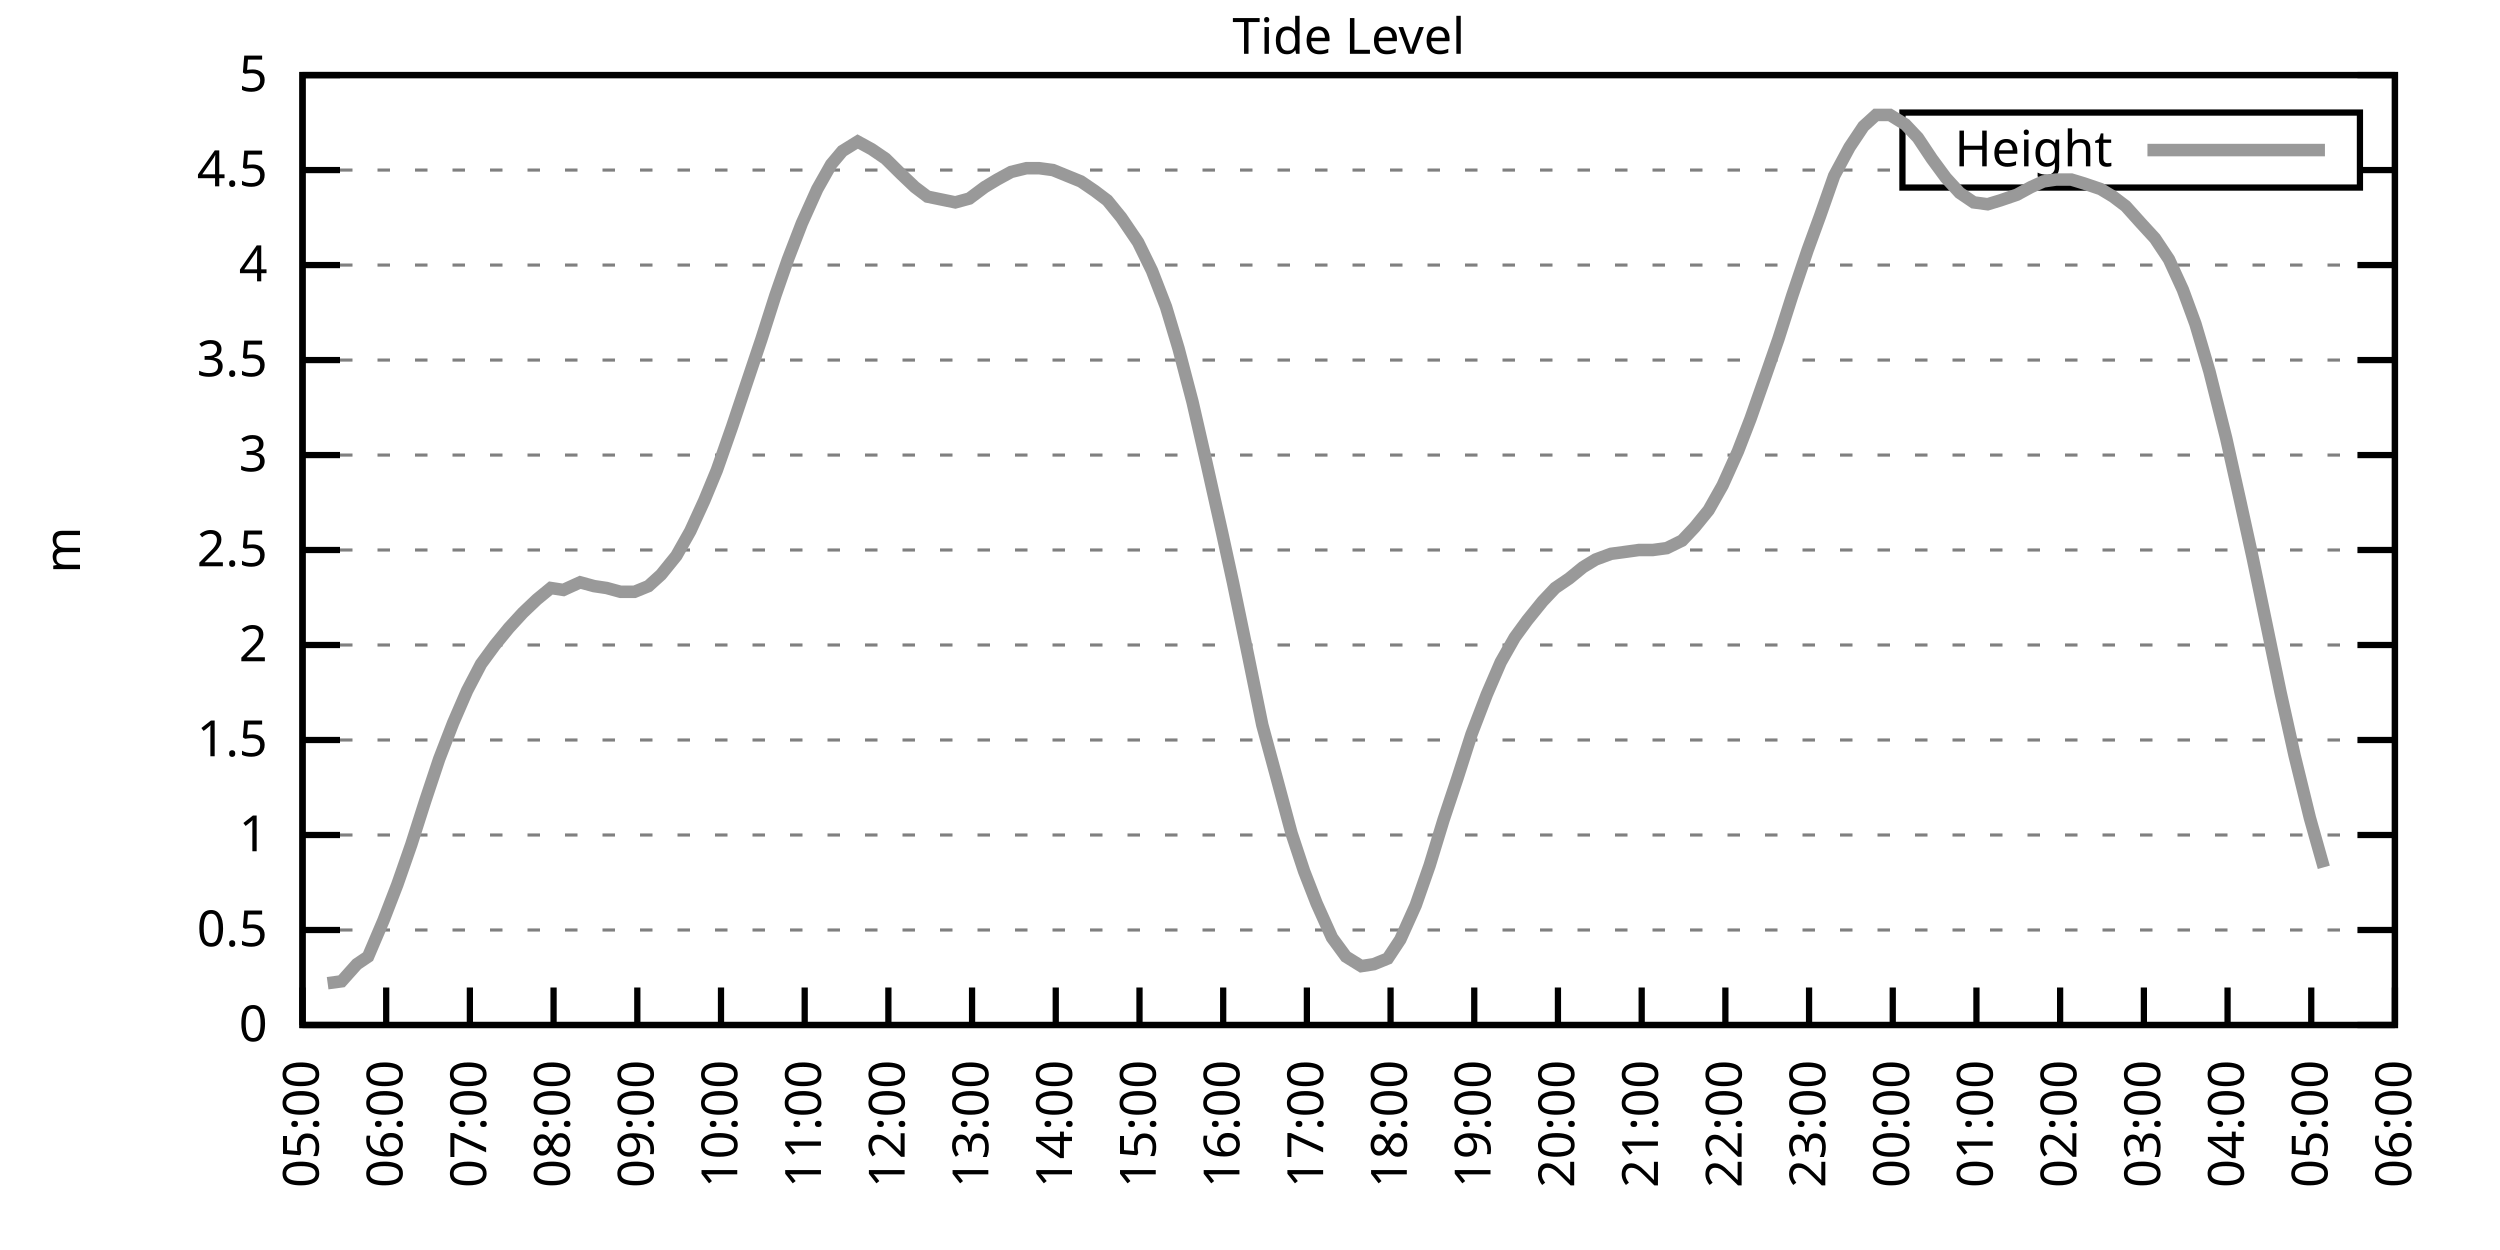
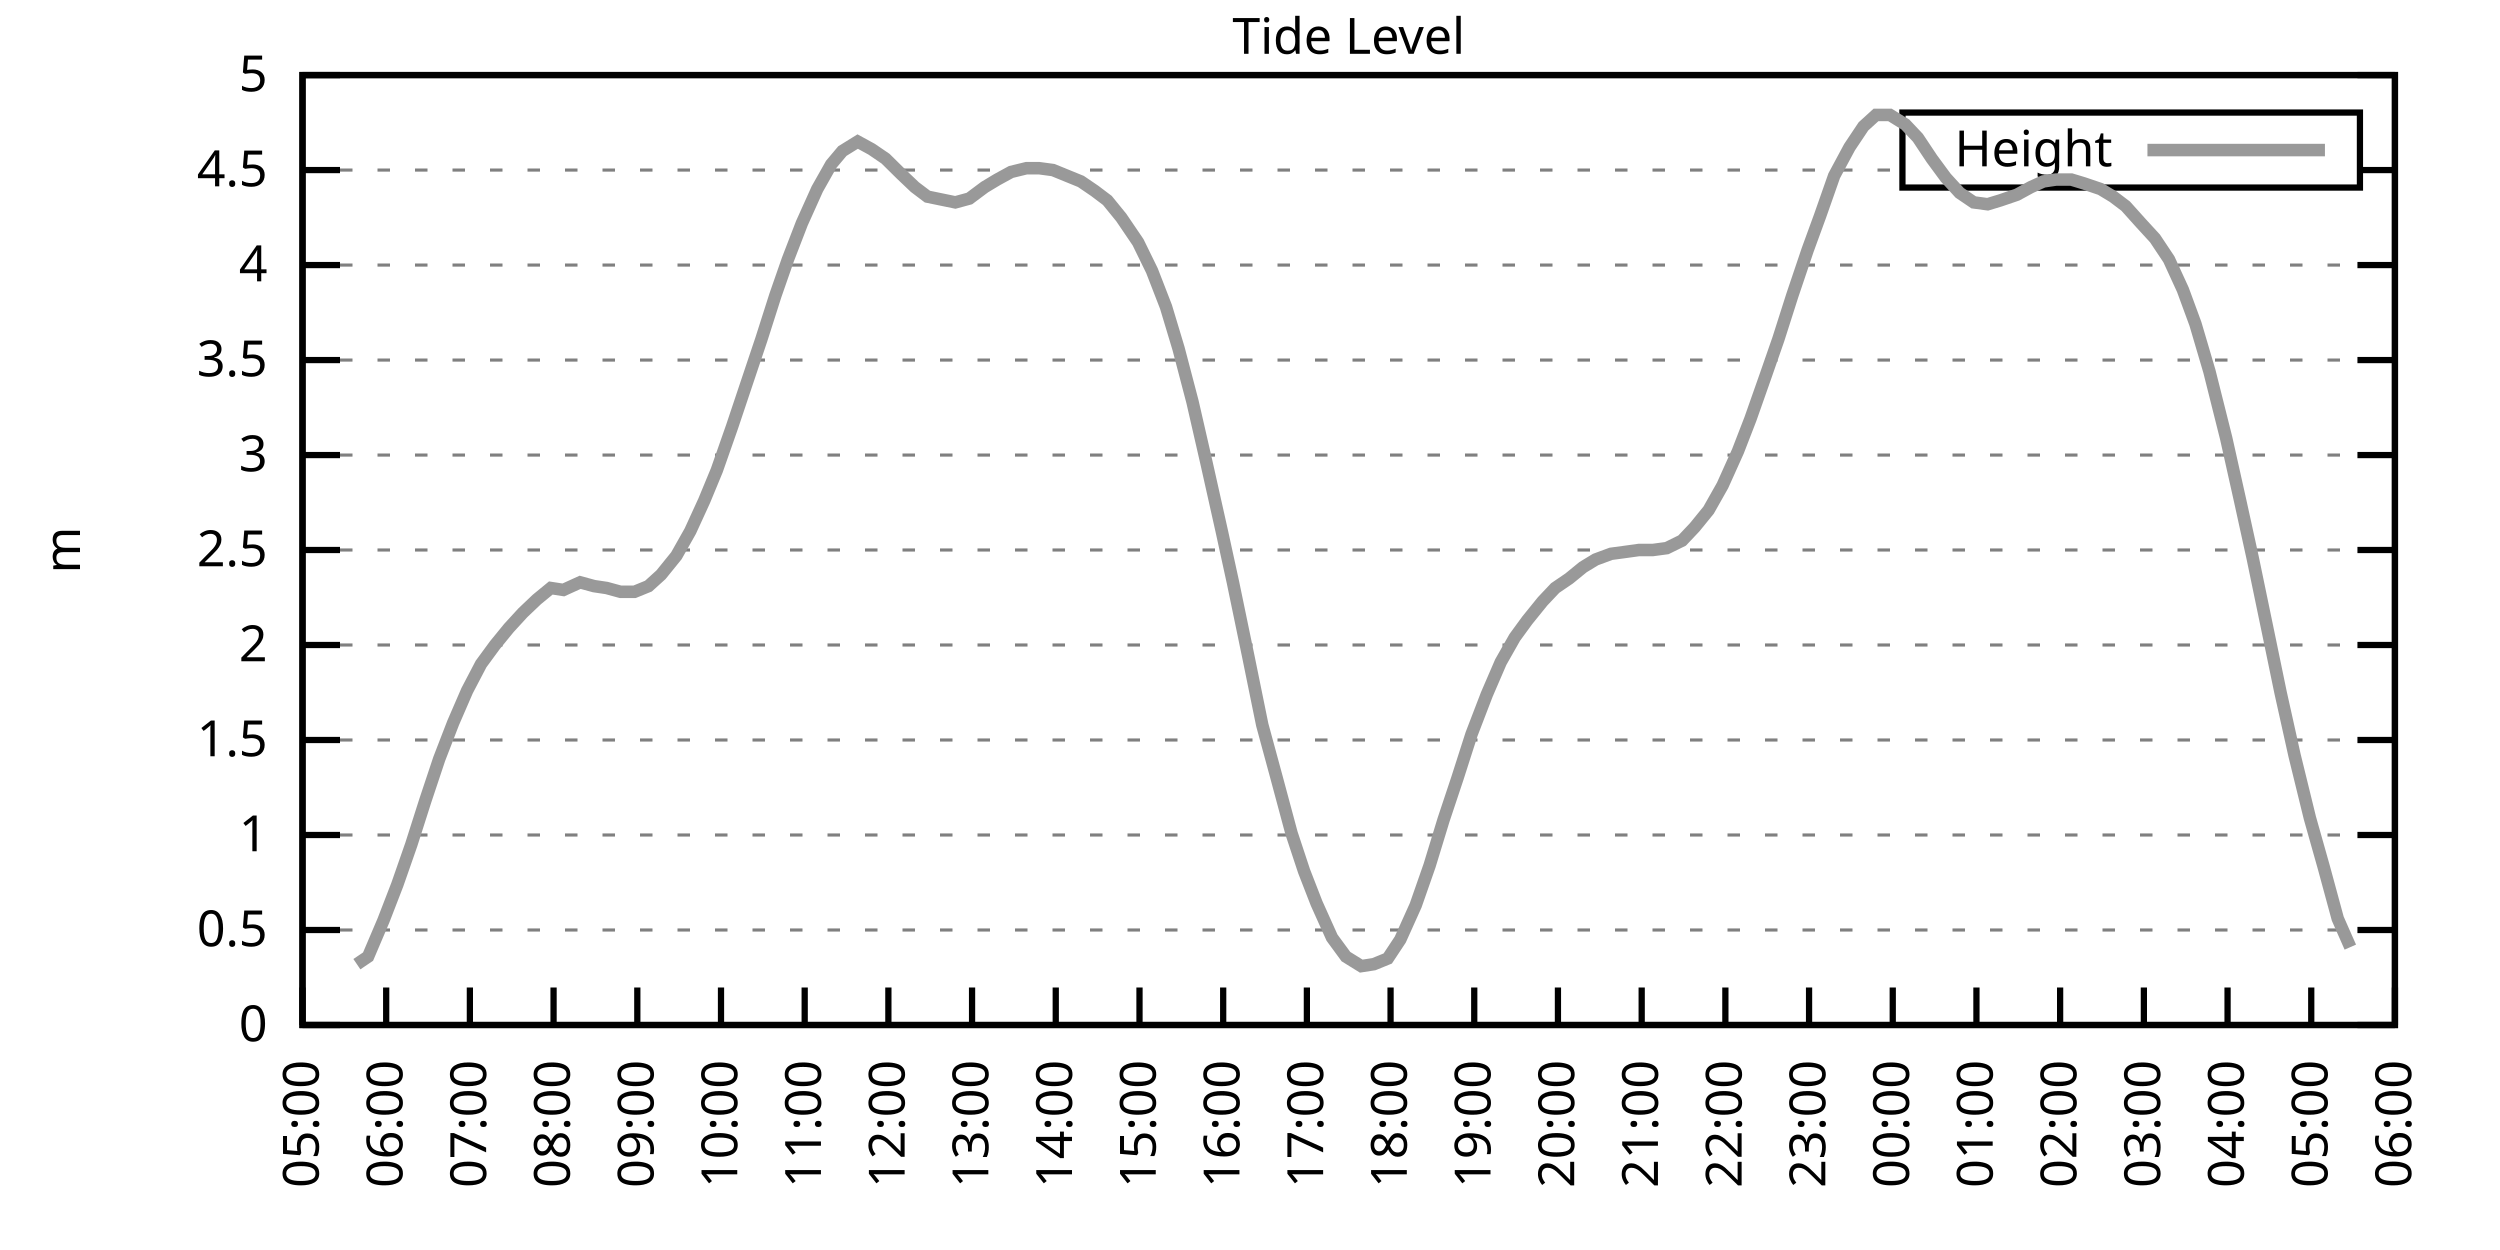
<svg xmlns="http://www.w3.org/2000/svg" xmlns:xlink="http://www.w3.org/1999/xlink" width="400" height="200" viewBox="0 0 400 200">
  <g id="gnuplot_canvas">
    <rect x="0" y="0" width="400" height="200" fill="none" />
    <defs>
      <circle id="gpDot" r="0.5" stroke-width="0.5" stroke="currentColor" />
      <path id="gpPt0" stroke-width="0.333" stroke="currentColor" d="M-1,0 h2 M0,-1 v2" />
      <path id="gpPt1" stroke-width="0.333" stroke="currentColor" d="M-1,-1 L1,1 M1,-1 L-1,1" />
      <path id="gpPt2" stroke-width="0.333" stroke="currentColor" d="M-1,0 L1,0 M0,-1 L0,1 M-1,-1 L1,1 M-1,1 L1,-1" />
      <rect id="gpPt3" stroke-width="0.333" stroke="currentColor" x="-1" y="-1" width="2" height="2" />
      <rect id="gpPt4" stroke-width="0.333" stroke="currentColor" fill="currentColor" x="-1" y="-1" width="2" height="2" />
      <circle id="gpPt5" stroke-width="0.333" stroke="currentColor" cx="0" cy="0" r="1" />
      <use xlink:href="#gpPt5" id="gpPt6" fill="currentColor" stroke="none" />
      <path id="gpPt7" stroke-width="0.333" stroke="currentColor" d="M0,-1.33 L-1.33,0.67 L1.33,0.67 z" />
      <use xlink:href="#gpPt7" id="gpPt8" fill="currentColor" stroke="none" />
      <use xlink:href="#gpPt7" id="gpPt9" stroke="currentColor" transform="rotate(180)" />
      <use xlink:href="#gpPt9" id="gpPt10" fill="currentColor" stroke="none" />
      <use xlink:href="#gpPt3" id="gpPt11" stroke="currentColor" transform="rotate(45)" />
      <use xlink:href="#gpPt11" id="gpPt12" fill="currentColor" stroke="none" />
      <path id="gpPt13" stroke-width="0.333" stroke="currentColor" d="M0,1.330 L1.265,0.411 L0.782,-1.067 L-0.782,-1.076 L-1.265,0.411 z" />
      <use xlink:href="#gpPt13" id="gpPt14" fill="currentColor" stroke="none" />
      <filter id="textbox" filterUnits="objectBoundingBox" x="0" y="0" height="1" width="1">
        <feFlood flood-color="white" flood-opacity="1" result="bgnd" />
        <feComposite in="SourceGraphic" in2="bgnd" operator="atop" />
      </filter>
      <filter id="greybox" filterUnits="objectBoundingBox" x="0" y="0" height="1" width="1">
        <feFlood flood-color="lightgrey" flood-opacity="1" result="grey" />
        <feComposite in="SourceGraphic" in2="grey" operator="atop" />
      </filter>
    </defs>
    <g fill="none" color="white" stroke="currentColor" stroke-width="1.00" stroke-linecap="butt" stroke-linejoin="miter">
</g>
    <g fill="none" color="black" stroke="currentColor" stroke-width="1.00" stroke-linecap="butt" stroke-linejoin="miter">
      <g stroke="none" shape-rendering="crispEdges">
        <polygon fill="rgb(255, 255, 255)" points="48.40,164.00 383.18,164.00 383.18,12.02 48.40,12.02 " />
      </g>
    </g>
    <g fill="none" color="black" stroke="currentColor" stroke-width="1.00" stroke-linecap="butt" stroke-linejoin="miter">
</g>
    <g fill="none" color="black" stroke="black" stroke-width="0.50" stroke-linecap="butt" stroke-linejoin="miter">
</g>
    <g fill="none" color="gray" stroke="currentColor" stroke-width="0.50" stroke-linecap="butt" stroke-linejoin="miter">
      <path stroke="gray" stroke-dasharray="2,4" class="gridline" d="M48.40,164.00 L383.19,164.00  " />
    </g>
    <g fill="none" color="gray" stroke="gray" stroke-width="1.00" stroke-linecap="butt" stroke-linejoin="miter">
</g>
    <g fill="none" color="black" stroke="currentColor" stroke-width="1.00" stroke-linecap="butt" stroke-linejoin="miter">
      <path stroke="black" d="M48.40,164.00 L54.40,164.00 M383.19,164.00 L377.19,164.00  " />
      <g transform="translate(42.80,166.60)" stroke="none" fill="black" font-family="Sans" font-size="8.00" text-anchor="end">
        <text>
          <tspan font-family="Sans"> 0</tspan>
        </text>
      </g>
    </g>
    <g fill="none" color="black" stroke="currentColor" stroke-width="1.00" stroke-linecap="butt" stroke-linejoin="miter">
</g>
    <g fill="none" color="black" stroke="black" stroke-width="0.50" stroke-linecap="butt" stroke-linejoin="miter">
</g>
    <g fill="none" color="gray" stroke="currentColor" stroke-width="0.50" stroke-linecap="butt" stroke-linejoin="miter">
      <path stroke="gray" stroke-dasharray="2,4" class="gridline" d="M48.40,148.80 L383.19,148.80  " />
    </g>
    <g fill="none" color="gray" stroke="gray" stroke-width="1.00" stroke-linecap="butt" stroke-linejoin="miter">
</g>
    <g fill="none" color="black" stroke="currentColor" stroke-width="1.00" stroke-linecap="butt" stroke-linejoin="miter">
      <path stroke="black" d="M48.40,148.80 L54.40,148.80 M383.19,148.80 L377.19,148.80  " />
      <g transform="translate(42.80,151.40)" stroke="none" fill="black" font-family="Sans" font-size="8.00" text-anchor="end">
        <text>
          <tspan font-family="Sans"> 0.5</tspan>
        </text>
      </g>
    </g>
    <g fill="none" color="black" stroke="currentColor" stroke-width="1.00" stroke-linecap="butt" stroke-linejoin="miter">
</g>
    <g fill="none" color="black" stroke="black" stroke-width="0.50" stroke-linecap="butt" stroke-linejoin="miter">
</g>
    <g fill="none" color="gray" stroke="currentColor" stroke-width="0.50" stroke-linecap="butt" stroke-linejoin="miter">
      <path stroke="gray" stroke-dasharray="2,4" class="gridline" d="M48.40,133.60 L383.19,133.60  " />
    </g>
    <g fill="none" color="gray" stroke="gray" stroke-width="1.00" stroke-linecap="butt" stroke-linejoin="miter">
</g>
    <g fill="none" color="black" stroke="currentColor" stroke-width="1.00" stroke-linecap="butt" stroke-linejoin="miter">
      <path stroke="black" d="M48.40,133.60 L54.40,133.60 M383.19,133.60 L377.19,133.60  " />
      <g transform="translate(42.80,136.20)" stroke="none" fill="black" font-family="Sans" font-size="8.00" text-anchor="end">
        <text>
          <tspan font-family="Sans"> 1</tspan>
        </text>
      </g>
    </g>
    <g fill="none" color="black" stroke="currentColor" stroke-width="1.00" stroke-linecap="butt" stroke-linejoin="miter">
</g>
    <g fill="none" color="black" stroke="black" stroke-width="0.50" stroke-linecap="butt" stroke-linejoin="miter">
</g>
    <g fill="none" color="gray" stroke="currentColor" stroke-width="0.50" stroke-linecap="butt" stroke-linejoin="miter">
      <path stroke="gray" stroke-dasharray="2,4" class="gridline" d="M48.40,118.40 L383.19,118.40  " />
    </g>
    <g fill="none" color="gray" stroke="gray" stroke-width="1.00" stroke-linecap="butt" stroke-linejoin="miter">
</g>
    <g fill="none" color="black" stroke="currentColor" stroke-width="1.00" stroke-linecap="butt" stroke-linejoin="miter">
      <path stroke="black" d="M48.40,118.40 L54.40,118.40 M383.19,118.40 L377.19,118.40  " />
      <g transform="translate(42.80,121.00)" stroke="none" fill="black" font-family="Sans" font-size="8.00" text-anchor="end">
        <text>
          <tspan font-family="Sans"> 1.5</tspan>
        </text>
      </g>
    </g>
    <g fill="none" color="black" stroke="currentColor" stroke-width="1.00" stroke-linecap="butt" stroke-linejoin="miter">
</g>
    <g fill="none" color="black" stroke="black" stroke-width="0.50" stroke-linecap="butt" stroke-linejoin="miter">
</g>
    <g fill="none" color="gray" stroke="currentColor" stroke-width="0.50" stroke-linecap="butt" stroke-linejoin="miter">
      <path stroke="gray" stroke-dasharray="2,4" class="gridline" d="M48.40,103.20 L383.19,103.20  " />
    </g>
    <g fill="none" color="gray" stroke="gray" stroke-width="1.00" stroke-linecap="butt" stroke-linejoin="miter">
</g>
    <g fill="none" color="black" stroke="currentColor" stroke-width="1.00" stroke-linecap="butt" stroke-linejoin="miter">
      <path stroke="black" d="M48.40,103.20 L54.40,103.20 M383.19,103.20 L377.19,103.20  " />
      <g transform="translate(42.80,105.80)" stroke="none" fill="black" font-family="Sans" font-size="8.00" text-anchor="end">
        <text>
          <tspan font-family="Sans"> 2</tspan>
        </text>
      </g>
    </g>
    <g fill="none" color="black" stroke="currentColor" stroke-width="1.00" stroke-linecap="butt" stroke-linejoin="miter">
</g>
    <g fill="none" color="black" stroke="black" stroke-width="0.50" stroke-linecap="butt" stroke-linejoin="miter">
</g>
    <g fill="none" color="gray" stroke="currentColor" stroke-width="0.50" stroke-linecap="butt" stroke-linejoin="miter">
      <path stroke="gray" stroke-dasharray="2,4" class="gridline" d="M48.40,88.00 L383.19,88.00  " />
    </g>
    <g fill="none" color="gray" stroke="gray" stroke-width="1.00" stroke-linecap="butt" stroke-linejoin="miter">
</g>
    <g fill="none" color="black" stroke="currentColor" stroke-width="1.00" stroke-linecap="butt" stroke-linejoin="miter">
      <path stroke="black" d="M48.40,88.00 L54.40,88.00 M383.19,88.00 L377.19,88.00  " />
      <g transform="translate(42.80,90.60)" stroke="none" fill="black" font-family="Sans" font-size="8.00" text-anchor="end">
        <text>
          <tspan font-family="Sans"> 2.5</tspan>
        </text>
      </g>
    </g>
    <g fill="none" color="black" stroke="currentColor" stroke-width="1.00" stroke-linecap="butt" stroke-linejoin="miter">
</g>
    <g fill="none" color="black" stroke="black" stroke-width="0.50" stroke-linecap="butt" stroke-linejoin="miter">
</g>
    <g fill="none" color="gray" stroke="currentColor" stroke-width="0.50" stroke-linecap="butt" stroke-linejoin="miter">
      <path stroke="gray" stroke-dasharray="2,4" class="gridline" d="M48.40,72.81 L383.19,72.81  " />
    </g>
    <g fill="none" color="gray" stroke="gray" stroke-width="1.00" stroke-linecap="butt" stroke-linejoin="miter">
</g>
    <g fill="none" color="black" stroke="currentColor" stroke-width="1.00" stroke-linecap="butt" stroke-linejoin="miter">
      <path stroke="black" d="M48.40,72.81 L54.40,72.81 M383.19,72.81 L377.19,72.81  " />
      <g transform="translate(42.80,75.41)" stroke="none" fill="black" font-family="Sans" font-size="8.00" text-anchor="end">
        <text>
          <tspan font-family="Sans"> 3</tspan>
        </text>
      </g>
    </g>
    <g fill="none" color="black" stroke="currentColor" stroke-width="1.00" stroke-linecap="butt" stroke-linejoin="miter">
</g>
    <g fill="none" color="black" stroke="black" stroke-width="0.50" stroke-linecap="butt" stroke-linejoin="miter">
</g>
    <g fill="none" color="gray" stroke="currentColor" stroke-width="0.50" stroke-linecap="butt" stroke-linejoin="miter">
      <path stroke="gray" stroke-dasharray="2,4" class="gridline" d="M48.40,57.61 L383.19,57.61  " />
    </g>
    <g fill="none" color="gray" stroke="gray" stroke-width="1.00" stroke-linecap="butt" stroke-linejoin="miter">
</g>
    <g fill="none" color="black" stroke="currentColor" stroke-width="1.00" stroke-linecap="butt" stroke-linejoin="miter">
      <path stroke="black" d="M48.40,57.61 L54.40,57.61 M383.19,57.61 L377.19,57.61  " />
      <g transform="translate(42.80,60.21)" stroke="none" fill="black" font-family="Sans" font-size="8.00" text-anchor="end">
        <text>
          <tspan font-family="Sans"> 3.5</tspan>
        </text>
      </g>
    </g>
    <g fill="none" color="black" stroke="currentColor" stroke-width="1.00" stroke-linecap="butt" stroke-linejoin="miter">
</g>
    <g fill="none" color="black" stroke="black" stroke-width="0.50" stroke-linecap="butt" stroke-linejoin="miter">
</g>
    <g fill="none" color="gray" stroke="currentColor" stroke-width="0.50" stroke-linecap="butt" stroke-linejoin="miter">
      <path stroke="gray" stroke-dasharray="2,4" class="gridline" d="M48.40,42.41 L383.19,42.41  " />
    </g>
    <g fill="none" color="gray" stroke="gray" stroke-width="1.00" stroke-linecap="butt" stroke-linejoin="miter">
</g>
    <g fill="none" color="black" stroke="currentColor" stroke-width="1.00" stroke-linecap="butt" stroke-linejoin="miter">
      <path stroke="black" d="M48.40,42.41 L54.40,42.41 M383.19,42.41 L377.19,42.41  " />
      <g transform="translate(42.80,45.01)" stroke="none" fill="black" font-family="Sans" font-size="8.00" text-anchor="end">
        <text>
          <tspan font-family="Sans"> 4</tspan>
        </text>
      </g>
    </g>
    <g fill="none" color="black" stroke="currentColor" stroke-width="1.00" stroke-linecap="butt" stroke-linejoin="miter">
</g>
    <g fill="none" color="black" stroke="black" stroke-width="0.50" stroke-linecap="butt" stroke-linejoin="miter">
</g>
    <g fill="none" color="gray" stroke="currentColor" stroke-width="0.50" stroke-linecap="butt" stroke-linejoin="miter">
      <path stroke="gray" stroke-dasharray="2,4" class="gridline" d="M48.40,27.21 L304.39,27.21 M377.59,27.21 L383.19,27.21  " />
    </g>
    <g fill="none" color="gray" stroke="gray" stroke-width="1.00" stroke-linecap="butt" stroke-linejoin="miter">
</g>
    <g fill="none" color="black" stroke="currentColor" stroke-width="1.00" stroke-linecap="butt" stroke-linejoin="miter">
      <path stroke="black" d="M48.40,27.21 L54.40,27.21 M383.19,27.21 L377.19,27.21  " />
      <g transform="translate(42.80,29.81)" stroke="none" fill="black" font-family="Sans" font-size="8.00" text-anchor="end">
        <text>
          <tspan font-family="Sans"> 4.5</tspan>
        </text>
      </g>
    </g>
    <g fill="none" color="black" stroke="currentColor" stroke-width="1.00" stroke-linecap="butt" stroke-linejoin="miter">
</g>
    <g fill="none" color="black" stroke="black" stroke-width="0.50" stroke-linecap="butt" stroke-linejoin="miter">
</g>
    <g fill="none" color="gray" stroke="currentColor" stroke-width="0.50" stroke-linecap="butt" stroke-linejoin="miter">
      <path stroke="gray" stroke-dasharray="2,4" class="gridline" d="M48.40,12.01 L383.19,12.01  " />
    </g>
    <g fill="none" color="gray" stroke="gray" stroke-width="1.00" stroke-linecap="butt" stroke-linejoin="miter">
</g>
    <g fill="none" color="black" stroke="currentColor" stroke-width="1.00" stroke-linecap="butt" stroke-linejoin="miter">
      <path stroke="black" d="M48.40,12.01 L54.40,12.01 M383.19,12.01 L377.19,12.01  " />
      <g transform="translate(42.80,14.61)" stroke="none" fill="black" font-family="Sans" font-size="8.00" text-anchor="end">
        <text>
          <tspan font-family="Sans"> 5</tspan>
        </text>
      </g>
    </g>
    <g fill="none" color="black" stroke="currentColor" stroke-width="1.00" stroke-linecap="butt" stroke-linejoin="miter">
      <path stroke="black" d="M48.40,164.00 L48.40,158.00  " />
      <g transform="translate(51.00,169.60) rotate(270.00)" stroke="none" fill="black" font-family="Sans" font-size="8.00" text-anchor="end">
        <text>
          <tspan font-family="Sans">05:00</tspan>
        </text>
      </g>
    </g>
    <g fill="none" color="black" stroke="currentColor" stroke-width="1.00" stroke-linecap="butt" stroke-linejoin="miter">
      <path stroke="black" d="M61.79,164.00 L61.79,158.00  " />
      <g transform="translate(64.39,169.60) rotate(270.00)" stroke="none" fill="black" font-family="Sans" font-size="8.00" text-anchor="end">
        <text>
          <tspan font-family="Sans">06:00</tspan>
        </text>
      </g>
    </g>
    <g fill="none" color="black" stroke="currentColor" stroke-width="1.00" stroke-linecap="butt" stroke-linejoin="miter">
      <path stroke="black" d="M75.18,164.00 L75.18,158.00  " />
      <g transform="translate(77.78,169.60) rotate(270.00)" stroke="none" fill="black" font-family="Sans" font-size="8.00" text-anchor="end">
        <text>
          <tspan font-family="Sans">07:00</tspan>
        </text>
      </g>
    </g>
    <g fill="none" color="black" stroke="currentColor" stroke-width="1.00" stroke-linecap="butt" stroke-linejoin="miter">
      <path stroke="black" d="M88.57,164.00 L88.57,158.00  " />
      <g transform="translate(91.17,169.60) rotate(270.00)" stroke="none" fill="black" font-family="Sans" font-size="8.00" text-anchor="end">
        <text>
          <tspan font-family="Sans">08:00</tspan>
        </text>
      </g>
    </g>
    <g fill="none" color="black" stroke="currentColor" stroke-width="1.00" stroke-linecap="butt" stroke-linejoin="miter">
      <path stroke="black" d="M101.97,164.00 L101.97,158.00  " />
      <g transform="translate(104.57,169.60) rotate(270.00)" stroke="none" fill="black" font-family="Sans" font-size="8.00" text-anchor="end">
        <text>
          <tspan font-family="Sans">09:00</tspan>
        </text>
      </g>
    </g>
    <g fill="none" color="black" stroke="currentColor" stroke-width="1.00" stroke-linecap="butt" stroke-linejoin="miter">
      <path stroke="black" d="M115.36,164.00 L115.36,158.00  " />
      <g transform="translate(117.96,169.60) rotate(270.00)" stroke="none" fill="black" font-family="Sans" font-size="8.00" text-anchor="end">
        <text>
          <tspan font-family="Sans">10:00</tspan>
        </text>
      </g>
    </g>
    <g fill="none" color="black" stroke="currentColor" stroke-width="1.00" stroke-linecap="butt" stroke-linejoin="miter">
      <path stroke="black" d="M128.75,164.00 L128.75,158.00  " />
      <g transform="translate(131.35,169.60) rotate(270.00)" stroke="none" fill="black" font-family="Sans" font-size="8.00" text-anchor="end">
        <text>
          <tspan font-family="Sans">11:00</tspan>
        </text>
      </g>
    </g>
    <g fill="none" color="black" stroke="currentColor" stroke-width="1.00" stroke-linecap="butt" stroke-linejoin="miter">
      <path stroke="black" d="M142.14,164.00 L142.14,158.00  " />
      <g transform="translate(144.74,169.60) rotate(270.00)" stroke="none" fill="black" font-family="Sans" font-size="8.00" text-anchor="end">
        <text>
          <tspan font-family="Sans">12:00</tspan>
        </text>
      </g>
    </g>
    <g fill="none" color="black" stroke="currentColor" stroke-width="1.00" stroke-linecap="butt" stroke-linejoin="miter">
      <path stroke="black" d="M155.53,164.00 L155.53,158.00  " />
      <g transform="translate(158.13,169.60) rotate(270.00)" stroke="none" fill="black" font-family="Sans" font-size="8.00" text-anchor="end">
        <text>
          <tspan font-family="Sans">13:00</tspan>
        </text>
      </g>
    </g>
    <g fill="none" color="black" stroke="currentColor" stroke-width="1.00" stroke-linecap="butt" stroke-linejoin="miter">
      <path stroke="black" d="M168.92,164.00 L168.92,158.00  " />
      <g transform="translate(171.52,169.60) rotate(270.00)" stroke="none" fill="black" font-family="Sans" font-size="8.00" text-anchor="end">
        <text>
          <tspan font-family="Sans">14:00</tspan>
        </text>
      </g>
    </g>
    <g fill="none" color="black" stroke="currentColor" stroke-width="1.00" stroke-linecap="butt" stroke-linejoin="miter">
      <path stroke="black" d="M182.32,164.00 L182.32,158.00  " />
      <g transform="translate(184.92,169.60) rotate(270.00)" stroke="none" fill="black" font-family="Sans" font-size="8.00" text-anchor="end">
        <text>
          <tspan font-family="Sans">15:00</tspan>
        </text>
      </g>
    </g>
    <g fill="none" color="black" stroke="currentColor" stroke-width="1.00" stroke-linecap="butt" stroke-linejoin="miter">
      <path stroke="black" d="M195.71,164.00 L195.71,158.00  " />
      <g transform="translate(198.31,169.60) rotate(270.00)" stroke="none" fill="black" font-family="Sans" font-size="8.00" text-anchor="end">
        <text>
          <tspan font-family="Sans">16:00</tspan>
        </text>
      </g>
    </g>
    <g fill="none" color="black" stroke="currentColor" stroke-width="1.00" stroke-linecap="butt" stroke-linejoin="miter">
      <path stroke="black" d="M209.10,164.00 L209.10,158.00  " />
      <g transform="translate(211.70,169.60) rotate(270.00)" stroke="none" fill="black" font-family="Sans" font-size="8.00" text-anchor="end">
        <text>
          <tspan font-family="Sans">17:00</tspan>
        </text>
      </g>
    </g>
    <g fill="none" color="black" stroke="currentColor" stroke-width="1.00" stroke-linecap="butt" stroke-linejoin="miter">
      <path stroke="black" d="M222.49,164.00 L222.49,158.00  " />
      <g transform="translate(225.09,169.60) rotate(270.00)" stroke="none" fill="black" font-family="Sans" font-size="8.00" text-anchor="end">
        <text>
          <tspan font-family="Sans">18:00</tspan>
        </text>
      </g>
    </g>
    <g fill="none" color="black" stroke="currentColor" stroke-width="1.00" stroke-linecap="butt" stroke-linejoin="miter">
      <path stroke="black" d="M235.88,164.00 L235.88,158.00  " />
      <g transform="translate(238.48,169.60) rotate(270.00)" stroke="none" fill="black" font-family="Sans" font-size="8.00" text-anchor="end">
        <text>
          <tspan font-family="Sans">19:00</tspan>
        </text>
      </g>
    </g>
    <g fill="none" color="black" stroke="currentColor" stroke-width="1.00" stroke-linecap="butt" stroke-linejoin="miter">
      <path stroke="black" d="M249.27,164.00 L249.27,158.00  " />
      <g transform="translate(251.87,169.60) rotate(270.00)" stroke="none" fill="black" font-family="Sans" font-size="8.00" text-anchor="end">
        <text>
          <tspan font-family="Sans">20:00</tspan>
        </text>
      </g>
    </g>
    <g fill="none" color="black" stroke="currentColor" stroke-width="1.00" stroke-linecap="butt" stroke-linejoin="miter">
      <path stroke="black" d="M262.67,164.00 L262.67,158.00  " />
      <g transform="translate(265.27,169.60) rotate(270.00)" stroke="none" fill="black" font-family="Sans" font-size="8.00" text-anchor="end">
        <text>
          <tspan font-family="Sans">21:00</tspan>
        </text>
      </g>
    </g>
    <g fill="none" color="black" stroke="currentColor" stroke-width="1.00" stroke-linecap="butt" stroke-linejoin="miter">
      <path stroke="black" d="M276.06,164.00 L276.06,158.00  " />
      <g transform="translate(278.66,169.60) rotate(270.00)" stroke="none" fill="black" font-family="Sans" font-size="8.00" text-anchor="end">
        <text>
          <tspan font-family="Sans">22:00</tspan>
        </text>
      </g>
    </g>
    <g fill="none" color="black" stroke="currentColor" stroke-width="1.00" stroke-linecap="butt" stroke-linejoin="miter">
      <path stroke="black" d="M289.45,164.00 L289.45,158.00  " />
      <g transform="translate(292.05,169.60) rotate(270.00)" stroke="none" fill="black" font-family="Sans" font-size="8.00" text-anchor="end">
        <text>
          <tspan font-family="Sans">23:00</tspan>
        </text>
      </g>
    </g>
    <g fill="none" color="black" stroke="currentColor" stroke-width="1.00" stroke-linecap="butt" stroke-linejoin="miter">
      <path stroke="black" d="M302.84,164.00 L302.84,158.00  " />
      <g transform="translate(305.44,169.60) rotate(270.00)" stroke="none" fill="black" font-family="Sans" font-size="8.00" text-anchor="end">
        <text>
          <tspan font-family="Sans">00:00</tspan>
        </text>
      </g>
    </g>
    <g fill="none" color="black" stroke="currentColor" stroke-width="1.00" stroke-linecap="butt" stroke-linejoin="miter">
      <path stroke="black" d="M316.23,164.00 L316.23,158.00  " />
      <g transform="translate(318.83,169.60) rotate(270.00)" stroke="none" fill="black" font-family="Sans" font-size="8.00" text-anchor="end">
        <text>
          <tspan font-family="Sans">01:00</tspan>
        </text>
      </g>
    </g>
    <g fill="none" color="black" stroke="currentColor" stroke-width="1.00" stroke-linecap="butt" stroke-linejoin="miter">
      <path stroke="black" d="M329.62,164.00 L329.62,158.00  " />
      <g transform="translate(332.22,169.60) rotate(270.00)" stroke="none" fill="black" font-family="Sans" font-size="8.00" text-anchor="end">
        <text>
          <tspan font-family="Sans">02:00</tspan>
        </text>
      </g>
    </g>
    <g fill="none" color="black" stroke="currentColor" stroke-width="1.00" stroke-linecap="butt" stroke-linejoin="miter">
      <path stroke="black" d="M343.02,164.00 L343.02,158.00  " />
      <g transform="translate(345.62,169.60) rotate(270.00)" stroke="none" fill="black" font-family="Sans" font-size="8.00" text-anchor="end">
        <text>
          <tspan font-family="Sans">03:00</tspan>
        </text>
      </g>
    </g>
    <g fill="none" color="black" stroke="currentColor" stroke-width="1.00" stroke-linecap="butt" stroke-linejoin="miter">
      <path stroke="black" d="M356.41,164.00 L356.41,158.00  " />
      <g transform="translate(359.01,169.60) rotate(270.00)" stroke="none" fill="black" font-family="Sans" font-size="8.00" text-anchor="end">
        <text>
          <tspan font-family="Sans">04:00</tspan>
        </text>
      </g>
    </g>
    <g fill="none" color="black" stroke="currentColor" stroke-width="1.00" stroke-linecap="butt" stroke-linejoin="miter">
      <path stroke="black" d="M369.80,164.00 L369.80,158.00  " />
      <g transform="translate(372.40,169.60) rotate(270.00)" stroke="none" fill="black" font-family="Sans" font-size="8.00" text-anchor="end">
        <text>
          <tspan font-family="Sans">05:00</tspan>
        </text>
      </g>
    </g>
    <g fill="none" color="black" stroke="currentColor" stroke-width="1.00" stroke-linecap="butt" stroke-linejoin="miter">
      <path stroke="black" d="M383.19,164.00 L383.19,158.00  " />
      <g transform="translate(385.79,169.60) rotate(270.00)" stroke="none" fill="black" font-family="Sans" font-size="8.00" text-anchor="end">
        <text>
          <tspan font-family="Sans">06:00</tspan>
        </text>
      </g>
    </g>
    <g fill="none" color="black" stroke="currentColor" stroke-width="1.00" stroke-linecap="butt" stroke-linejoin="miter">
</g>
    <g fill="none" color="black" stroke="currentColor" stroke-width="1.00" stroke-linecap="butt" stroke-linejoin="miter">
      <path stroke="black" d="M48.40,12.01 L48.40,164.00 L383.19,164.00 L383.19,12.01 L48.40,12.01 Z  " />
    </g>
    <g fill="none" color="black" stroke="currentColor" stroke-width="1.00" stroke-linecap="butt" stroke-linejoin="miter">
</g>
    <g fill="none" color="black" stroke="currentColor" stroke-width="1.00" stroke-linecap="butt" stroke-linejoin="miter">
      <path stroke="black" d="M304.39,30.01 L304.39,18.01 L377.59,18.01 L377.59,30.01 L304.39,30.01 Z  " />
    </g>
    <g id="Tide_level_plot_1">
      <g fill="none" color="white" stroke="black" stroke-width="2.00" stroke-linecap="butt" stroke-linejoin="miter">
</g>
      <g fill="none" color="black" stroke="currentColor" stroke-width="2.00" stroke-linecap="butt" stroke-linejoin="miter">
        <g transform="translate(337.99,26.61)" stroke="none" fill="black" font-family="Sans" font-size="8.00" text-anchor="end">
          <text>
            <tspan font-family="Sans">Height</tspan>
          </text>
        </g>
      </g>
      <g fill="none" color="black" stroke="currentColor" stroke-width="2.00" stroke-linecap="butt" stroke-linejoin="miter">
-         <path stroke="rgb(153, 153, 153)" d="M343.59,24.01 L371.99,24.01 M52.42,157.31 L54.65,157.01 L57.10,154.27 L58.89,153.06 L61.35,147.28 L63.58,141.51   L65.81,135.12 L68.04,128.13 L70.27,121.44 L72.50,115.67 L74.74,110.50 L76.97,106.24 L79.20,103.20 L81.43,100.47   L83.66,98.04 L85.90,95.91 L88.13,94.08 L90.14,94.39 L92.82,93.17 L95.05,93.78 L97.06,94.08 L99.29,94.69   L101.52,94.69 L103.75,93.78 L105.76,91.96 L108.22,88.92 L110.45,84.97 L112.68,80.10 L114.69,75.24 L117.14,68.25   L119.38,61.56 L121.83,54.26 L124.06,47.27 L126.07,41.50 L128.30,35.72 L130.76,30.25 L132.99,26.30 L134.78,24.17   L137.23,22.65 L139.46,23.87 L141.69,25.39 L144.15,27.82 L146.38,29.94 L148.39,31.46 L152.85,32.38 L155.09,31.77   L157.54,29.94 L159.55,28.73 L161.78,27.51 L164.24,26.91 L166.25,26.91 L168.48,27.21 L170.71,28.12 L172.94,29.03   L175.17,30.55 L177.18,32.07 L179.41,34.81 L182.09,38.76 L184.32,43.32 L186.56,49.10 L188.57,55.78 L190.80,64.29   L193.03,74.02 L195.48,84.97 L197.27,93.17 L199.73,105.03 L201.96,115.97 L204.19,124.18 L206.64,133.30 L208.65,139.38   L210.66,144.55 L213.12,150.02 L215.35,153.06 L217.80,154.58 L219.81,154.27 L222.04,153.36 L224.05,150.32 L226.51,144.85   L228.74,138.47 L230.97,131.17 L233.20,124.48 L235.44,117.49 L237.89,111.11 L240.12,105.94 L242.36,101.99 L244.36,99.25   L246.82,96.21 L248.83,94.08 L251.06,92.56 L253.29,90.74 L255.30,89.52 L257.76,88.61 L259.99,88.31 L262.22,88.00   L264.45,88.00 L266.68,87.70 L269.14,86.49 L271.15,84.36 L273.38,81.62 L275.61,77.67 L278.07,72.20 L280.07,67.03   L282.53,60.04 L284.54,54.26 L286.77,47.27 L289.23,39.98 L291.23,34.50 L293.47,28.12 L295.92,23.56 L298.15,20.22   L300.16,18.39 L302.39,18.39 L304.85,19.91 L306.86,22.04 L309.09,25.39 L311.32,28.42 L313.55,30.86 L315.79,32.38   L318.02,32.68 L320.03,32.07 L322.70,31.16 L324.94,29.94 L326.95,29.03 L328.95,28.73 L331.41,28.73 L333.42,29.34   L336.10,30.25 L338.10,31.46 L340.11,32.98 L342.57,35.72 L344.80,38.15 L347.03,41.50 L349.26,46.36 L351.27,51.83   L353.51,59.43 L356.18,70.07 L358.42,80.10 L360.42,89.22 L362.88,101.08 L364.89,110.80 L367.12,120.83 L369.58,130.87   L371.81,138.77  " />
+         <path stroke="rgb(153, 153, 153)" d="M343.59,24.01 L371.99,24.01 M57.10,154.27 L58.89,153.06 L61.35,147.28 L63.58,141.51 L65.81,135.12 L68.04,128.13   L70.27,121.44 L72.50,115.67 L74.74,110.50 L76.97,106.24 L79.20,103.20 L81.43,100.47 L83.66,98.04 L85.90,95.91   L88.13,94.08 L90.14,94.39 L92.82,93.17 L95.05,93.78 L97.06,94.08 L99.29,94.69 L101.52,94.69 L103.75,93.78   L105.76,91.96 L108.22,88.92 L110.45,84.97 L112.68,80.10 L114.69,75.24 L117.14,68.25 L119.38,61.56 L121.83,54.26   L124.06,47.27 L126.07,41.50 L128.30,35.72 L130.76,30.25 L132.99,26.30 L134.78,24.17 L137.23,22.65 L139.46,23.87   L141.69,25.39 L144.15,27.82 L146.38,29.94 L148.39,31.46 L152.85,32.38 L155.09,31.77 L157.54,29.94 L159.55,28.73   L161.78,27.51 L164.24,26.91 L166.25,26.91 L168.48,27.21 L170.71,28.12 L172.94,29.03 L175.17,30.55 L177.18,32.07   L179.41,34.81 L182.09,38.76 L184.32,43.32 L186.56,49.10 L188.57,55.78 L190.80,64.29 L193.03,74.02 L195.48,84.97   L197.27,93.17 L199.73,105.03 L201.96,115.97 L204.19,124.18 L206.64,133.30 L208.65,139.38 L210.66,144.55 L213.12,150.02   L215.35,153.06 L217.80,154.58 L219.81,154.27 L222.04,153.36 L224.05,150.32 L226.51,144.85 L228.74,138.47 L230.97,131.17   L233.20,124.48 L235.44,117.49 L237.89,111.11 L240.12,105.94 L242.36,101.99 L244.36,99.25 L246.82,96.21 L248.83,94.08   L251.06,92.56 L253.29,90.74 L255.30,89.52 L257.76,88.61 L259.99,88.31 L262.22,88.00 L264.45,88.00 L266.68,87.70   L269.14,86.49 L271.15,84.36 L273.38,81.62 L275.61,77.67 L278.07,72.20 L280.07,67.03 L282.53,60.04 L284.54,54.26   L286.77,47.27 L289.23,39.98 L291.23,34.50 L293.47,28.12 L295.92,23.56 L298.15,20.22 L300.16,18.39 L302.39,18.39   L304.85,19.91 L306.86,22.04 L309.09,25.39 L311.32,28.42 L313.55,30.86 L315.79,32.38 L318.02,32.68 L320.03,32.07   L322.70,31.16 L324.94,29.94 L326.95,29.03 L328.95,28.73 L331.41,28.73 L333.42,29.34 L336.10,30.25 L338.10,31.46   L340.11,32.98 L342.57,35.72 L344.80,38.15 L347.03,41.50 L349.26,46.36 L351.27,51.83 L353.51,59.43 L356.18,70.07   L358.42,80.10 L360.42,89.22 L362.88,101.08 L364.89,110.80 L367.12,120.83 L369.58,130.87 L371.81,138.77 L374.04,146.98   L376.05,151.54  " />
      </g>
    </g>
    <g fill="none" color="black" stroke="currentColor" stroke-width="2.00" stroke-linecap="butt" stroke-linejoin="miter">
</g>
    <g fill="none" color="black" stroke="black" stroke-width="1.00" stroke-linecap="butt" stroke-linejoin="miter">
</g>
    <g fill="none" color="black" stroke="currentColor" stroke-width="1.00" stroke-linecap="butt" stroke-linejoin="miter">
      <path stroke="black" d="M48.40,12.01 L48.40,164.00 L383.19,164.00 L383.19,12.01 L48.40,12.01 Z  " />
      <g transform="translate(12.80,88.01) rotate(270.00)" stroke="none" fill="black" font-family="Sans" font-size="8.00" text-anchor="middle">
        <text>
          <tspan font-family="Sans">m</tspan>
        </text>
      </g>
    </g>
    <g fill="none" color="black" stroke="currentColor" stroke-width="1.00" stroke-linecap="butt" stroke-linejoin="miter">
</g>
    <g fill="none" color="black" stroke="currentColor" stroke-width="1.00" stroke-linecap="butt" stroke-linejoin="miter">
      <g transform="translate(215.79,8.61)" stroke="none" fill="black" font-family="Sans" font-size="8.00" text-anchor="middle">
        <text>
          <tspan font-family="Sans">Tide Level</tspan>
        </text>
      </g>
    </g>
    <g fill="none" color="black" stroke="currentColor" stroke-width="1.00" stroke-linecap="butt" stroke-linejoin="miter">
</g>
  </g>
</svg>
